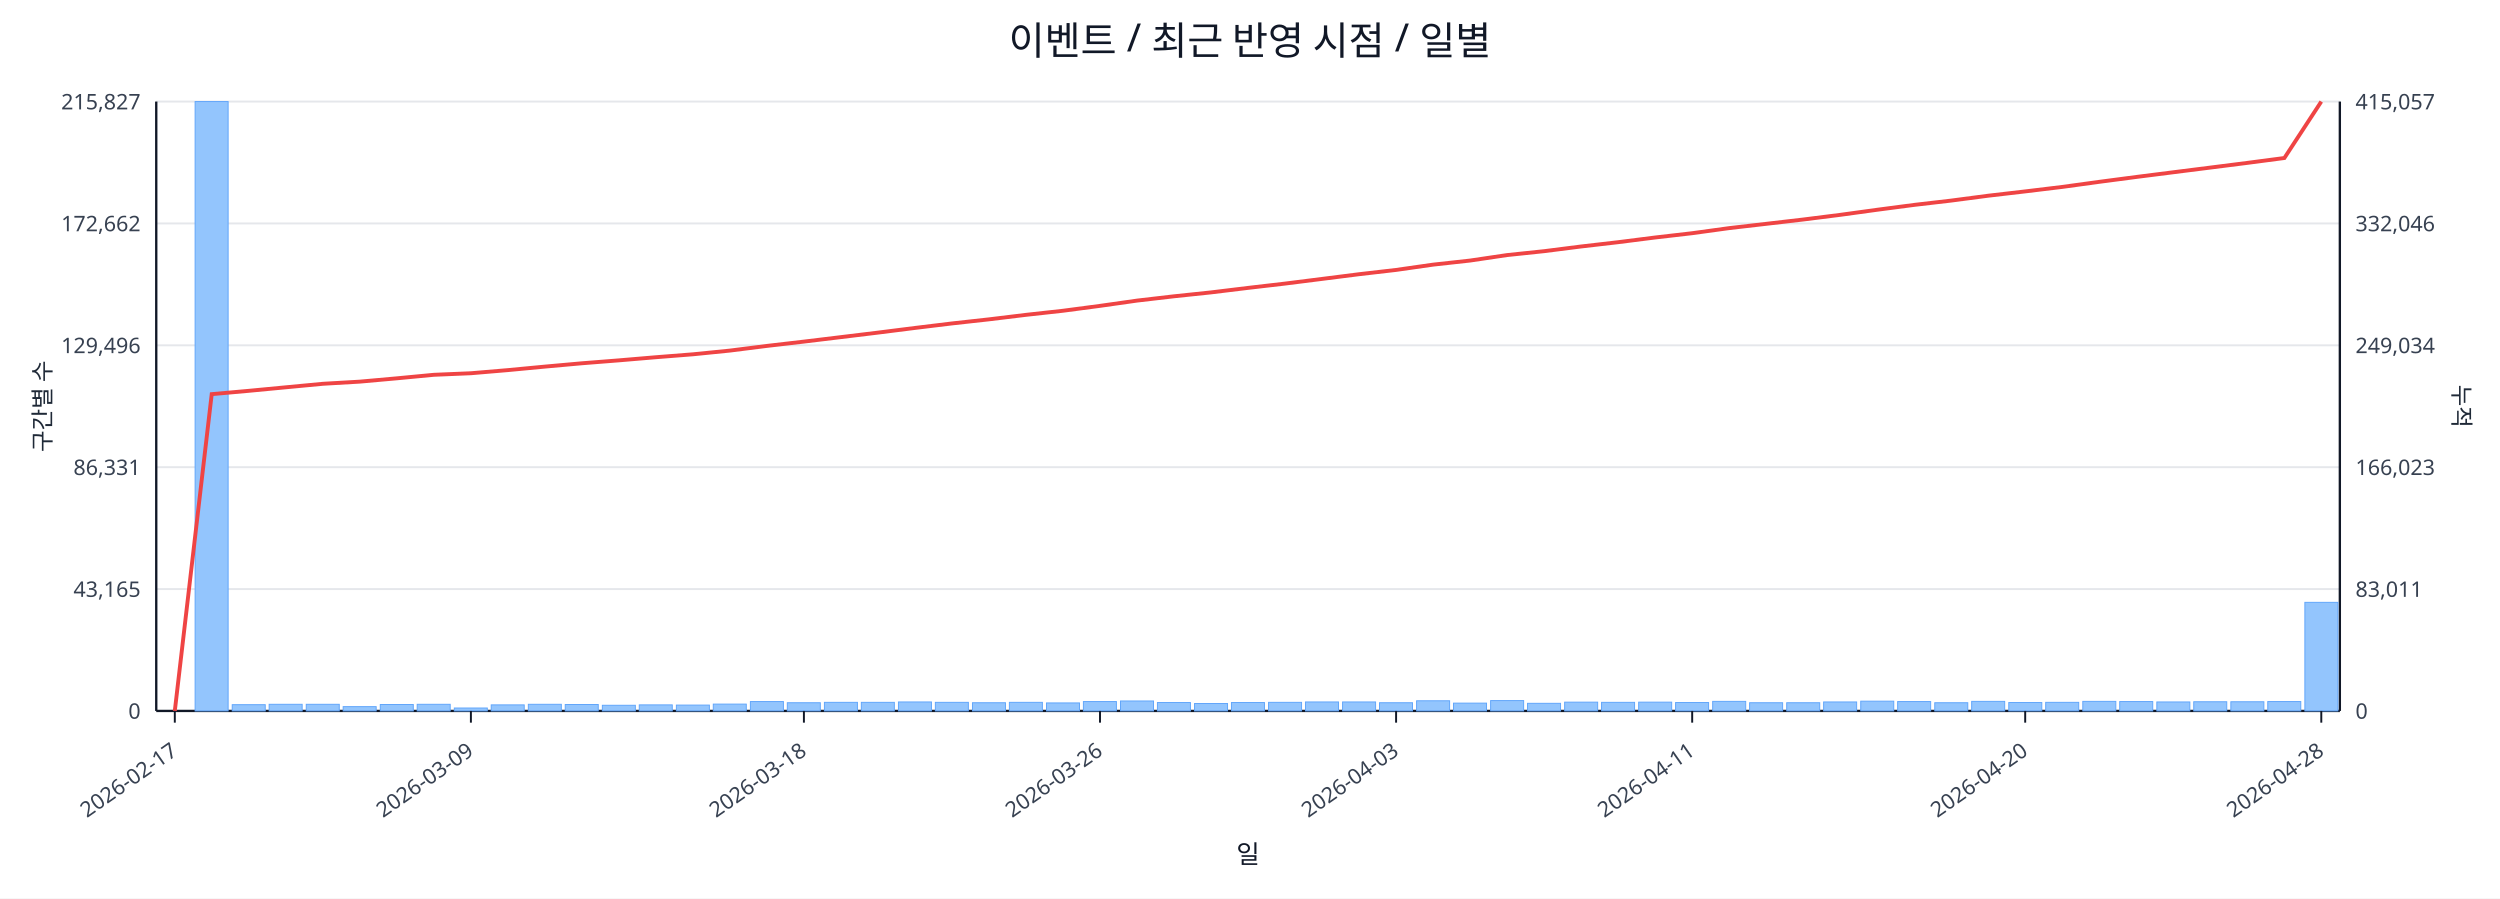
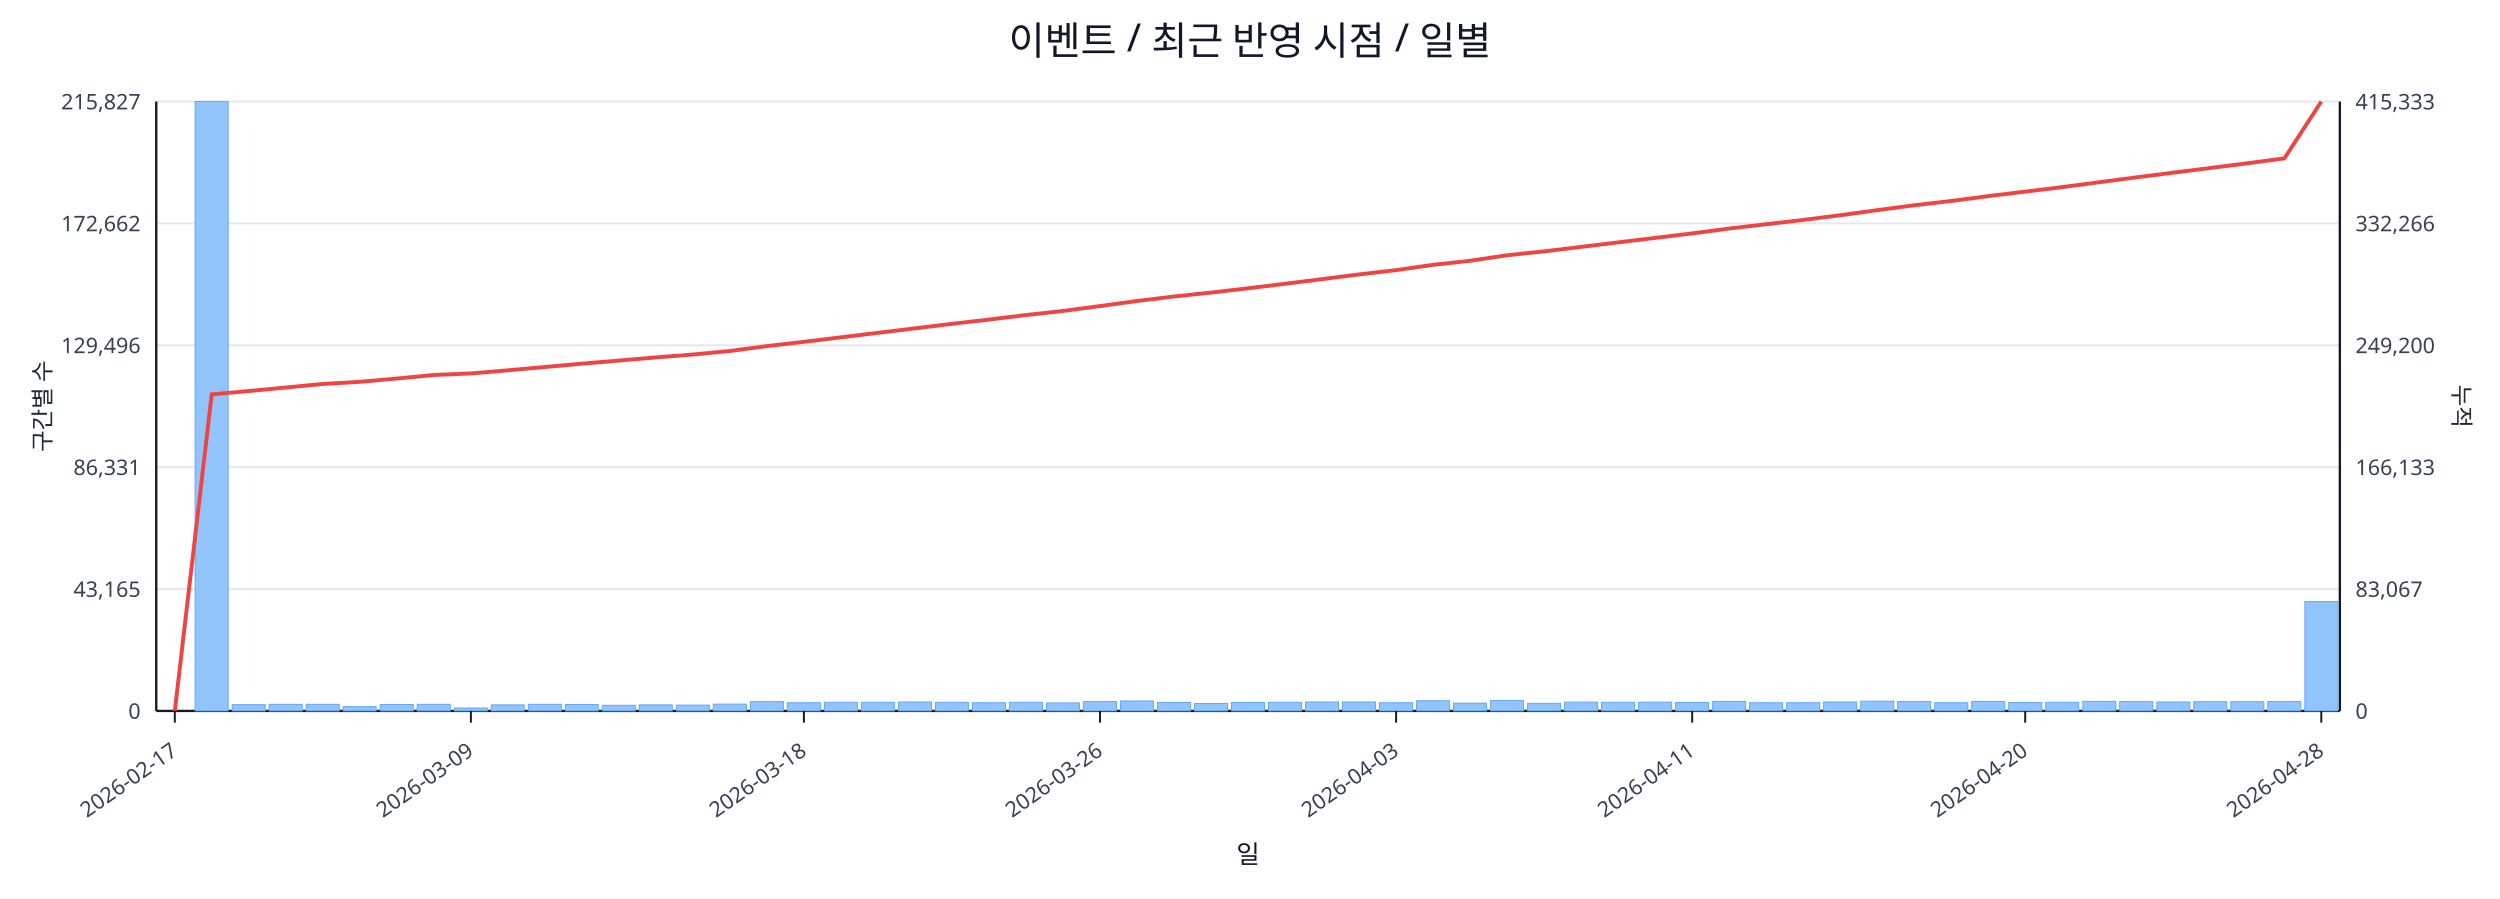
<svg xmlns="http://www.w3.org/2000/svg" width="1280" height="460" viewBox="0 0 1280 460">
  <rect x="0" y="0" width="100%" height="100%" fill="#ffffff" />
  <text x="640.0" y="28" font-size="20" text-anchor="middle" font-family="sans-serif" fill="#111827">이벤트 / 최근 반영 시점 / 일별</text>
  <line x1="80.0" y1="52.0" x2="1198.0" y2="52.0" stroke="#e5e7eb" stroke-width="1" />
  <text x="72.0" y="56.0" font-size="11" text-anchor="end" font-family="sans-serif" fill="#374151">215,827</text>
-   <text x="1206.0" y="56.0" font-size="11" text-anchor="start" font-family="sans-serif" fill="#374151">415,057</text>
+   <text x="1206.0" y="56.0" font-size="11" text-anchor="start" font-family="sans-serif" fill="#374151">415,333</text>
  <line x1="80.0" y1="114.4" x2="1198.0" y2="114.4" stroke="#e5e7eb" stroke-width="1" />
  <text x="72.0" y="118.4" font-size="11" text-anchor="end" font-family="sans-serif" fill="#374151">172,662</text>
-   <text x="1206.0" y="118.4" font-size="11" text-anchor="start" font-family="sans-serif" fill="#374151">332,046</text>
+   <text x="1206.0" y="118.4" font-size="11" text-anchor="start" font-family="sans-serif" fill="#374151">332,266</text>
  <line x1="80.0" y1="176.8" x2="1198.0" y2="176.8" stroke="#e5e7eb" stroke-width="1" />
  <text x="72.0" y="180.8" font-size="11" text-anchor="end" font-family="sans-serif" fill="#374151">129,496</text>
-   <text x="1206.0" y="180.8" font-size="11" text-anchor="start" font-family="sans-serif" fill="#374151">249,034</text>
+   <text x="1206.0" y="180.8" font-size="11" text-anchor="start" font-family="sans-serif" fill="#374151">249,200</text>
  <line x1="80.0" y1="239.2" x2="1198.0" y2="239.2" stroke="#e5e7eb" stroke-width="1" />
  <text x="72.0" y="243.2" font-size="11" text-anchor="end" font-family="sans-serif" fill="#374151">86,331</text>
-   <text x="1206.0" y="243.2" font-size="11" text-anchor="start" font-family="sans-serif" fill="#374151">166,023</text>
+   <text x="1206.0" y="243.2" font-size="11" text-anchor="start" font-family="sans-serif" fill="#374151">166,133</text>
  <line x1="80.0" y1="301.6" x2="1198.0" y2="301.6" stroke="#e5e7eb" stroke-width="1" />
  <text x="72.0" y="305.6" font-size="11" text-anchor="end" font-family="sans-serif" fill="#374151">43,165</text>
-   <text x="1206.0" y="305.6" font-size="11" text-anchor="start" font-family="sans-serif" fill="#374151">83,011</text>
+   <text x="1206.0" y="305.6" font-size="11" text-anchor="start" font-family="sans-serif" fill="#374151">83,067</text>
  <line x1="80.0" y1="364.0" x2="1198.0" y2="364.0" stroke="#e5e7eb" stroke-width="1" />
  <text x="72.0" y="368.0" font-size="11" text-anchor="end" font-family="sans-serif" fill="#374151">0</text>
  <text x="1206.0" y="368.0" font-size="11" text-anchor="start" font-family="sans-serif" fill="#374151">0</text>
  <line x1="80.0" y1="364.0" x2="1198.0" y2="364.0" stroke="#111827" stroke-width="1.2" />
  <line x1="80.0" y1="52.0" x2="80.0" y2="364.0" stroke="#111827" stroke-width="1.2" />
  <line x1="1198.0" y1="52.0" x2="1198.0" y2="364.0" stroke="#111827" stroke-width="1.2" />
  <rect x="81.0" y="364.0" width="16.9" height="0.0" fill="#93c5fd" stroke="#60a5fa" stroke-width="0.5" />
  <rect x="99.9" y="52.0" width="16.9" height="312.0" fill="#93c5fd" stroke="#60a5fa" stroke-width="0.5" />
  <rect x="118.9" y="360.8" width="16.9" height="3.2" fill="#93c5fd" stroke="#60a5fa" stroke-width="0.5" />
  <rect x="137.8" y="360.6" width="16.9" height="3.4" fill="#93c5fd" stroke="#60a5fa" stroke-width="0.5" />
  <rect x="156.8" y="360.6" width="16.9" height="3.4" fill="#93c5fd" stroke="#60a5fa" stroke-width="0.5" />
  <rect x="175.7" y="361.8" width="16.9" height="2.2" fill="#93c5fd" stroke="#60a5fa" stroke-width="0.5" />
  <rect x="194.7" y="360.7" width="16.9" height="3.3" fill="#93c5fd" stroke="#60a5fa" stroke-width="0.5" />
  <rect x="213.6" y="360.6" width="16.9" height="3.4" fill="#93c5fd" stroke="#60a5fa" stroke-width="0.5" />
  <rect x="232.6" y="362.5" width="16.9" height="1.5" fill="#93c5fd" stroke="#60a5fa" stroke-width="0.5" />
  <rect x="251.5" y="360.9" width="16.9" height="3.1" fill="#93c5fd" stroke="#60a5fa" stroke-width="0.5" />
  <rect x="270.5" y="360.6" width="16.9" height="3.4" fill="#93c5fd" stroke="#60a5fa" stroke-width="0.5" />
  <rect x="289.4" y="360.7" width="16.9" height="3.3" fill="#93c5fd" stroke="#60a5fa" stroke-width="0.5" />
  <rect x="308.4" y="361.1" width="16.9" height="2.9" fill="#93c5fd" stroke="#60a5fa" stroke-width="0.5" />
  <rect x="327.3" y="360.9" width="16.9" height="3.1" fill="#93c5fd" stroke="#60a5fa" stroke-width="0.5" />
  <rect x="346.3" y="361.0" width="16.9" height="3.0" fill="#93c5fd" stroke="#60a5fa" stroke-width="0.5" />
  <rect x="365.2" y="360.5" width="16.9" height="3.5" fill="#93c5fd" stroke="#60a5fa" stroke-width="0.5" />
  <rect x="384.2" y="359.2" width="16.9" height="4.8" fill="#93c5fd" stroke="#60a5fa" stroke-width="0.5" />
  <rect x="403.1" y="359.8" width="16.9" height="4.2" fill="#93c5fd" stroke="#60a5fa" stroke-width="0.5" />
  <rect x="422.1" y="359.6" width="16.9" height="4.4" fill="#93c5fd" stroke="#60a5fa" stroke-width="0.5" />
  <rect x="441.0" y="359.6" width="16.9" height="4.4" fill="#93c5fd" stroke="#60a5fa" stroke-width="0.5" />
  <rect x="460.0" y="359.4" width="16.9" height="4.6" fill="#93c5fd" stroke="#60a5fa" stroke-width="0.5" />
  <rect x="478.9" y="359.6" width="16.9" height="4.4" fill="#93c5fd" stroke="#60a5fa" stroke-width="0.5" />
  <rect x="497.9" y="359.8" width="16.9" height="4.2" fill="#93c5fd" stroke="#60a5fa" stroke-width="0.5" />
  <rect x="516.8" y="359.6" width="16.9" height="4.4" fill="#93c5fd" stroke="#60a5fa" stroke-width="0.5" />
  <rect x="535.8" y="359.9" width="16.9" height="4.1" fill="#93c5fd" stroke="#60a5fa" stroke-width="0.5" />
  <rect x="554.7" y="359.2" width="16.9" height="4.8" fill="#93c5fd" stroke="#60a5fa" stroke-width="0.5" />
  <rect x="573.7" y="358.9" width="16.9" height="5.1" fill="#93c5fd" stroke="#60a5fa" stroke-width="0.5" />
  <rect x="592.6" y="359.7" width="16.9" height="4.3" fill="#93c5fd" stroke="#60a5fa" stroke-width="0.5" />
  <rect x="611.6" y="360.2" width="16.9" height="3.8" fill="#93c5fd" stroke="#60a5fa" stroke-width="0.5" />
  <rect x="630.5" y="359.7" width="16.9" height="4.3" fill="#93c5fd" stroke="#60a5fa" stroke-width="0.5" />
  <rect x="649.5" y="359.6" width="16.9" height="4.4" fill="#93c5fd" stroke="#60a5fa" stroke-width="0.5" />
  <rect x="668.4" y="359.4" width="16.9" height="4.6" fill="#93c5fd" stroke="#60a5fa" stroke-width="0.5" />
  <rect x="687.4" y="359.4" width="16.9" height="4.6" fill="#93c5fd" stroke="#60a5fa" stroke-width="0.5" />
  <rect x="706.3" y="359.8" width="16.9" height="4.2" fill="#93c5fd" stroke="#60a5fa" stroke-width="0.5" />
  <rect x="725.3" y="358.8" width="16.9" height="5.2" fill="#93c5fd" stroke="#60a5fa" stroke-width="0.5" />
  <rect x="744.2" y="360.0" width="16.9" height="4.0" fill="#93c5fd" stroke="#60a5fa" stroke-width="0.5" />
  <rect x="763.2" y="358.7" width="16.9" height="5.3" fill="#93c5fd" stroke="#60a5fa" stroke-width="0.5" />
  <rect x="782.1" y="360.1" width="16.9" height="3.9" fill="#93c5fd" stroke="#60a5fa" stroke-width="0.5" />
  <rect x="801.1" y="359.5" width="16.9" height="4.5" fill="#93c5fd" stroke="#60a5fa" stroke-width="0.5" />
  <rect x="820.0" y="359.6" width="16.9" height="4.4" fill="#93c5fd" stroke="#60a5fa" stroke-width="0.5" />
  <rect x="839.0" y="359.5" width="16.9" height="4.5" fill="#93c5fd" stroke="#60a5fa" stroke-width="0.5" />
  <rect x="857.9" y="359.7" width="16.9" height="4.3" fill="#93c5fd" stroke="#60a5fa" stroke-width="0.5" />
  <rect x="876.9" y="359.1" width="16.9" height="4.9" fill="#93c5fd" stroke="#60a5fa" stroke-width="0.5" />
  <rect x="895.8" y="359.8" width="16.9" height="4.2" fill="#93c5fd" stroke="#60a5fa" stroke-width="0.5" />
  <rect x="914.8" y="359.8" width="16.9" height="4.2" fill="#93c5fd" stroke="#60a5fa" stroke-width="0.5" />
  <rect x="933.7" y="359.4" width="16.9" height="4.6" fill="#93c5fd" stroke="#60a5fa" stroke-width="0.5" />
  <rect x="952.7" y="359.0" width="16.9" height="5.0" fill="#93c5fd" stroke="#60a5fa" stroke-width="0.5" />
  <rect x="971.6" y="359.2" width="16.9" height="4.8" fill="#93c5fd" stroke="#60a5fa" stroke-width="0.5" />
  <rect x="990.6" y="359.8" width="16.9" height="4.2" fill="#93c5fd" stroke="#60a5fa" stroke-width="0.5" />
  <rect x="1009.5" y="359.1" width="16.9" height="4.9" fill="#93c5fd" stroke="#60a5fa" stroke-width="0.5" />
  <rect x="1028.5" y="359.7" width="16.9" height="4.3" fill="#93c5fd" stroke="#60a5fa" stroke-width="0.5" />
  <rect x="1047.4" y="359.6" width="16.9" height="4.4" fill="#93c5fd" stroke="#60a5fa" stroke-width="0.5" />
  <rect x="1066.4" y="359.1" width="16.9" height="4.9" fill="#93c5fd" stroke="#60a5fa" stroke-width="0.5" />
  <rect x="1085.3" y="359.2" width="16.9" height="4.8" fill="#93c5fd" stroke="#60a5fa" stroke-width="0.5" />
  <rect x="1104.3" y="359.4" width="16.9" height="4.6" fill="#93c5fd" stroke="#60a5fa" stroke-width="0.5" />
  <rect x="1123.2" y="359.3" width="16.9" height="4.7" fill="#93c5fd" stroke="#60a5fa" stroke-width="0.5" />
  <rect x="1142.2" y="359.3" width="16.9" height="4.7" fill="#93c5fd" stroke="#60a5fa" stroke-width="0.5" />
  <rect x="1161.1" y="359.2" width="16.9" height="4.8" fill="#93c5fd" stroke="#60a5fa" stroke-width="0.5" />
-   <rect x="1180.1" y="308.4" width="16.9" height="55.6" fill="#93c5fd" stroke="#60a5fa" stroke-width="0.5" />
-   <polyline fill="none" stroke="#ef4444" stroke-width="2" points="89.5,364.0 108.4,201.8 127.4,200.1 146.3,198.3 165.3,196.5 184.2,195.4 203.2,193.7 222.1,191.9 241.1,191.1 260.0,189.5 279.0,187.7 297.9,186.0 316.9,184.5 335.8,182.9 354.8,181.4 373.7,179.5 392.7,177.1 411.6,174.9 430.6,172.6 449.5,170.3 468.5,167.9 487.4,165.6 506.4,163.5 525.3,161.2 544.3,159.1 563.2,156.6 582.2,153.9 601.1,151.7 620.1,149.7 639.0,147.4 657.9,145.2 676.9,142.8 695.8,140.4 714.8,138.2 733.7,135.5 752.7,133.4 771.6,130.6 790.6,128.6 809.5,126.2 828.5,124.0 847.4,121.6 866.4,119.4 885.3,116.8 904.3,114.6 923.2,112.4 942.2,110.0 961.1,107.4 980.1,104.9 999.0,102.7 1018.0,100.2 1036.9,98.0 1055.9,95.7 1074.8,93.1 1093.8,90.6 1112.7,88.2 1131.7,85.8 1150.6,83.4 1169.6,80.9 1188.5,52.0" />
+   <rect x="1180.1" y="308.0" width="16.9" height="56.0" fill="#93c5fd" stroke="#60a5fa" stroke-width="0.5" />
+   <polyline fill="none" stroke="#ef4444" stroke-width="2" points="89.5,364.0 108.4,201.9 127.4,200.2 146.3,198.4 165.3,196.6 184.2,195.5 203.2,193.8 222.1,192.0 241.1,191.2 260.0,189.6 279.0,187.9 297.9,186.2 316.9,184.6 335.8,183.0 354.8,181.5 373.7,179.7 392.7,177.2 411.6,175.0 430.6,172.7 449.5,170.4 468.5,168.1 487.4,165.8 506.4,163.6 525.3,161.3 544.3,159.2 563.2,156.7 582.2,154.1 601.1,151.8 620.1,149.8 639.0,147.6 657.9,145.3 676.9,142.9 695.8,140.5 714.8,138.3 733.7,135.6 752.7,133.5 771.6,130.7 790.6,128.7 809.5,126.4 828.5,124.1 847.4,121.8 866.4,119.5 885.3,117.0 904.3,114.8 923.2,112.6 942.2,110.2 961.1,107.6 980.1,105.1 999.0,102.9 1018.0,100.4 1036.9,98.1 1055.9,95.8 1074.8,93.3 1093.8,90.8 1112.7,88.4 1131.7,86.0 1150.6,83.6 1169.6,81.1 1188.5,52.0" />
  <line x1="89.5" y1="364.0" x2="89.5" y2="370.0" stroke="#111827" stroke-width="1" />
  <text x="91.5" y="386.0" font-size="11" text-anchor="end" transform="rotate(-35 91.5 386.0)" font-family="sans-serif" fill="#374151">2026-02-17</text>
  <line x1="241.1" y1="364.0" x2="241.1" y2="370.0" stroke="#111827" stroke-width="1" />
  <text x="243.1" y="386.0" font-size="11" text-anchor="end" transform="rotate(-35 243.1 386.0)" font-family="sans-serif" fill="#374151">2026-03-09</text>
  <line x1="411.6" y1="364.0" x2="411.6" y2="370.0" stroke="#111827" stroke-width="1" />
  <text x="413.6" y="386.0" font-size="11" text-anchor="end" transform="rotate(-35 413.6 386.0)" font-family="sans-serif" fill="#374151">2026-03-18</text>
  <line x1="563.2" y1="364.0" x2="563.2" y2="370.0" stroke="#111827" stroke-width="1" />
  <text x="565.2" y="386.0" font-size="11" text-anchor="end" transform="rotate(-35 565.2 386.0)" font-family="sans-serif" fill="#374151">2026-03-26</text>
  <line x1="714.8" y1="364.0" x2="714.8" y2="370.0" stroke="#111827" stroke-width="1" />
  <text x="716.8" y="386.0" font-size="11" text-anchor="end" transform="rotate(-35 716.8 386.0)" font-family="sans-serif" fill="#374151">2026-04-03</text>
  <line x1="866.4" y1="364.0" x2="866.4" y2="370.0" stroke="#111827" stroke-width="1" />
  <text x="868.4" y="386.0" font-size="11" text-anchor="end" transform="rotate(-35 868.4 386.0)" font-family="sans-serif" fill="#374151">2026-04-11</text>
  <line x1="1036.9" y1="364.0" x2="1036.9" y2="370.0" stroke="#111827" stroke-width="1" />
  <text x="1038.9" y="386.0" font-size="11" text-anchor="end" transform="rotate(-35 1038.9 386.0)" font-family="sans-serif" fill="#374151">2026-04-20</text>
  <line x1="1188.5" y1="364.0" x2="1188.5" y2="370.0" stroke="#111827" stroke-width="1" />
  <text x="1190.5" y="386.0" font-size="11" text-anchor="end" transform="rotate(-35 1190.5 386.0)" font-family="sans-serif" fill="#374151">2026-04-28</text>
  <text x="26" y="208.0" font-size="12" transform="rotate(-90 26 208.0)" text-anchor="middle" font-family="sans-serif" fill="#1f2937">구간별 수</text>
  <text x="1256.0" y="208.0" font-size="12" transform="rotate(90 1256.0 208.0)" text-anchor="middle" font-family="sans-serif" fill="#1f2937">누적</text>
  <text x="639.0" y="442.0" font-size="13" text-anchor="middle" font-family="sans-serif" fill="#111827">일</text>
</svg>
